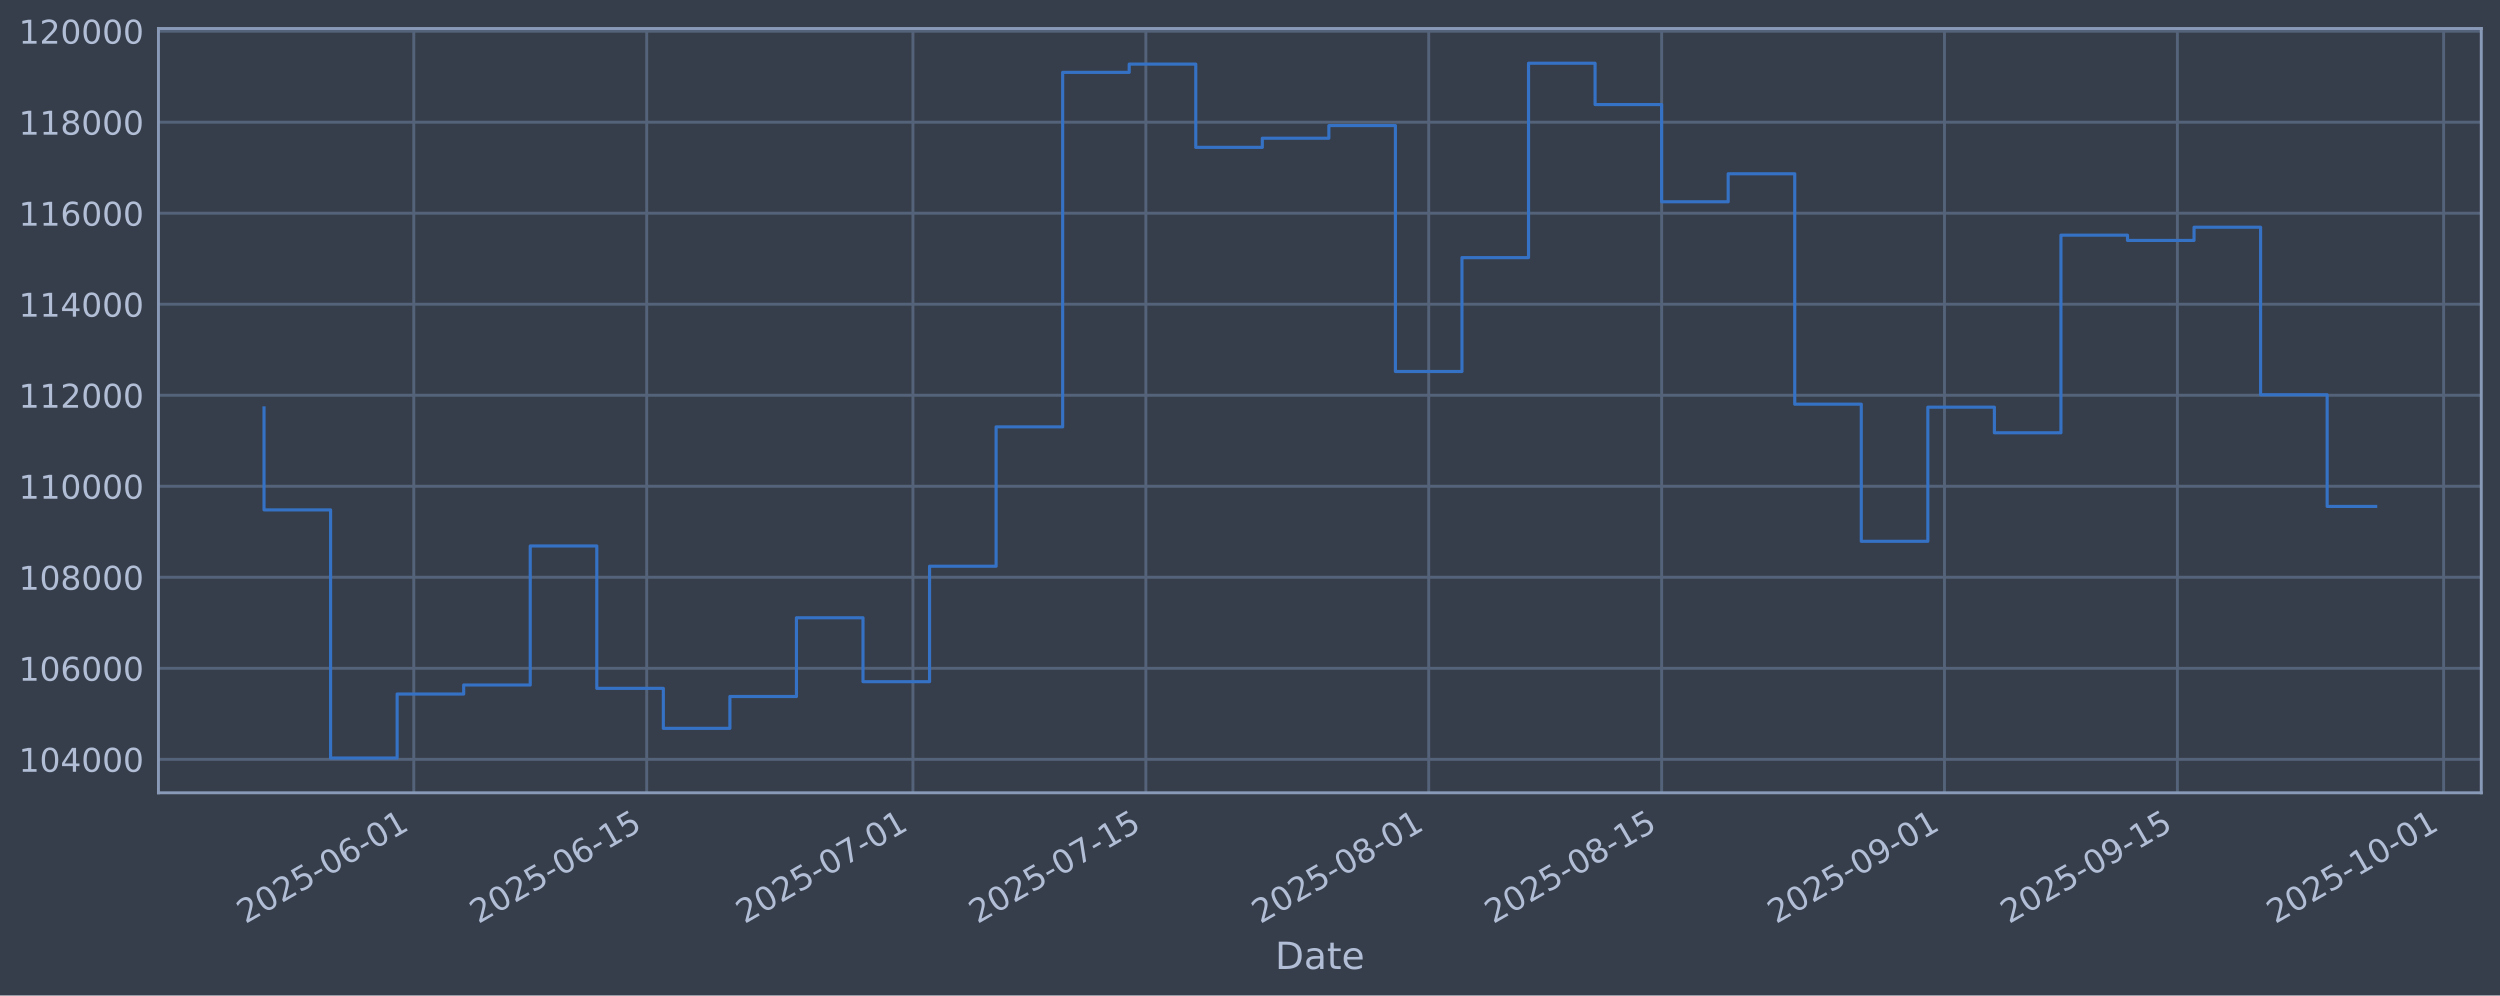
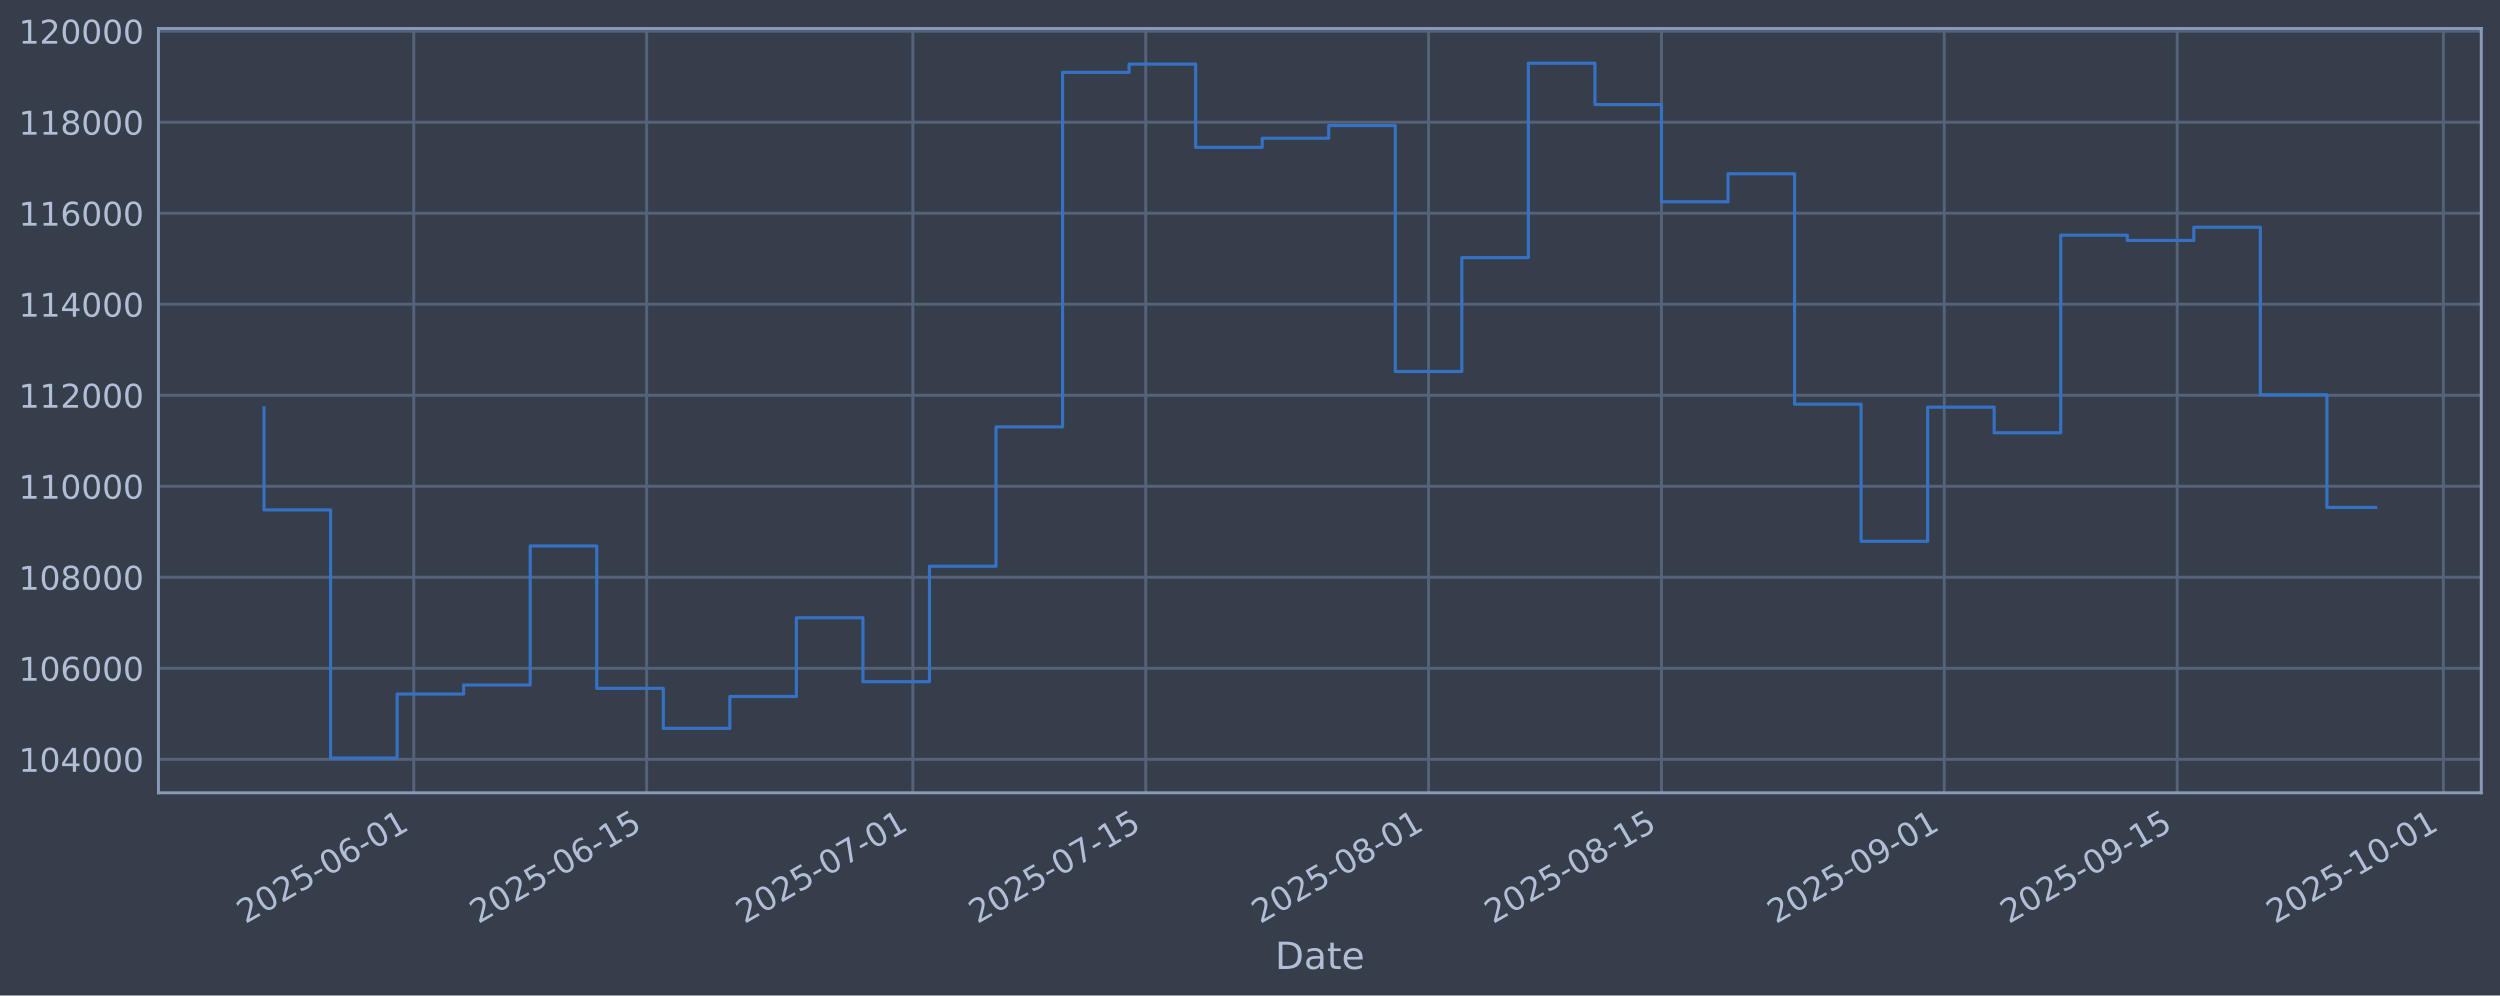
<svg xmlns="http://www.w3.org/2000/svg" xmlns:xlink="http://www.w3.org/1999/xlink" width="960.9pt" height="382.628pt" viewBox="0 0 960.9 382.628" version="1.1">
  <defs>
    <style type="text/css">*{stroke-linejoin: round; stroke-linecap: butt}</style>
  </defs>
  <g id="figure_1">
    <g id="patch_1">
      <path d="M 0 382.628  L 960.9 382.628  L 960.9 0  L 0 0  z " style="fill: #373e4b" />
    </g>
    <g id="axes_1">
      <g id="patch_2">
        <path d="M 60.901 304.718  L 953.701 304.718  L 953.701 10.958  L 60.901 10.958  z " style="fill: #373e4b" />
      </g>
      <g id="matplotlib.axis_1">
        <g id="xtick_1">
          <g id="line2d_1">
-             <path d="M 159.037 304.718  L 159.037 10.958  " clip-path="url(#p4f4e3eab0c)" style="fill: none; stroke: #546379; stroke-width: 1.12; stroke-linecap: square" />
+             <path d="M 159.03 304.718  L 159.03 10.958  " clip-path="url(#p84e7ab4848)" style="fill: none; stroke: #546379; stroke-width: 1.12; stroke-linecap: square" />
          </g>
          <g id="line2d_2" />
          <g id="text_1">
-             <g style="fill: #b1bed6" transform="translate(94.31186 355.2226) rotate(-30) scale(0.126 -0.126)">
+             <g style="fill: #b1bed6" transform="translate(94.30498 355.2226) rotate(-30) scale(0.126 -0.126)">
              <defs>
                <path id="DejaVuSans-32" d="M 1228 531  L 3431 531  L 3431 0  L 469 0  L 469 531  Q 828 903 1448 1529  Q 2069 2156 2228 2338  Q 2531 2678 2651 2914  Q 2772 3150 2772 3378  Q 2772 3750 2511 3984  Q 2250 4219 1831 4219  Q 1534 4219 1204 4116  Q 875 4013 500 3803  L 500 4441  Q 881 4594 1212 4672  Q 1544 4750 1819 4750  Q 2544 4750 2975 4387  Q 3406 4025 3406 3419  Q 3406 3131 3298 2873  Q 3191 2616 2906 2266  Q 2828 2175 2409 1742  Q 1991 1309 1228 531  z " transform="scale(0.015625)" />
                <path id="DejaVuSans-30" d="M 2034 4250  Q 1547 4250 1301 3770  Q 1056 3291 1056 2328  Q 1056 1369 1301 889  Q 1547 409 2034 409  Q 2525 409 2770 889  Q 3016 1369 3016 2328  Q 3016 3291 2770 3770  Q 2525 4250 2034 4250  z M 2034 4750  Q 2819 4750 3233 4129  Q 3647 3509 3647 2328  Q 3647 1150 3233 529  Q 2819 -91 2034 -91  Q 1250 -91 836 529  Q 422 1150 422 2328  Q 422 3509 836 4129  Q 1250 4750 2034 4750  z " transform="scale(0.015625)" />
                <path id="DejaVuSans-35" d="M 691 4666  L 3169 4666  L 3169 4134  L 1269 4134  L 1269 2991  Q 1406 3038 1543 3061  Q 1681 3084 1819 3084  Q 2600 3084 3056 2656  Q 3513 2228 3513 1497  Q 3513 744 3044 326  Q 2575 -91 1722 -91  Q 1428 -91 1123 -41  Q 819 9 494 109  L 494 744  Q 775 591 1075 516  Q 1375 441 1709 441  Q 2250 441 2565 725  Q 2881 1009 2881 1497  Q 2881 1984 2565 2268  Q 2250 2553 1709 2553  Q 1456 2553 1204 2497  Q 953 2441 691 2322  L 691 4666  z " transform="scale(0.015625)" />
                <path id="DejaVuSans-2d" d="M 313 2009  L 1997 2009  L 1997 1497  L 313 1497  L 313 2009  z " transform="scale(0.015625)" />
                <path id="DejaVuSans-36" d="M 2113 2584  Q 1688 2584 1439 2293  Q 1191 2003 1191 1497  Q 1191 994 1439 701  Q 1688 409 2113 409  Q 2538 409 2786 701  Q 3034 994 3034 1497  Q 3034 2003 2786 2293  Q 2538 2584 2113 2584  z M 3366 4563  L 3366 3988  Q 3128 4100 2886 4159  Q 2644 4219 2406 4219  Q 1781 4219 1451 3797  Q 1122 3375 1075 2522  Q 1259 2794 1537 2939  Q 1816 3084 2150 3084  Q 2853 3084 3261 2657  Q 3669 2231 3669 1497  Q 3669 778 3244 343  Q 2819 -91 2113 -91  Q 1303 -91 875 529  Q 447 1150 447 2328  Q 447 3434 972 4092  Q 1497 4750 2381 4750  Q 2619 4750 2861 4703  Q 3103 4656 3366 4563  z " transform="scale(0.015625)" />
                <path id="DejaVuSans-31" d="M 794 531  L 1825 531  L 1825 4091  L 703 3866  L 703 4441  L 1819 4666  L 2450 4666  L 2450 531  L 3481 531  L 3481 0  L 794 0  L 794 531  z " transform="scale(0.015625)" />
              </defs>
              <use xlink:href="#DejaVuSans-32" />
              <use xlink:href="#DejaVuSans-30" transform="translate(63.62305 0)" />
              <use xlink:href="#DejaVuSans-32" transform="translate(127.2461 0)" />
              <use xlink:href="#DejaVuSans-35" transform="translate(190.8691 0)" />
              <use xlink:href="#DejaVuSans-2d" transform="translate(254.4922 0)" />
              <use xlink:href="#DejaVuSans-30" transform="translate(290.5762 0)" />
              <use xlink:href="#DejaVuSans-36" transform="translate(354.1992 0)" />
              <use xlink:href="#DejaVuSans-2d" transform="translate(417.8223 0)" />
              <use xlink:href="#DejaVuSans-30" transform="translate(453.9062 0)" />
              <use xlink:href="#DejaVuSans-31" transform="translate(517.5293 0)" />
            </g>
          </g>
        </g>
        <g id="xtick_2">
          <g id="line2d_3">
-             <path d="M 248.567 304.718  L 248.567 10.958  " clip-path="url(#p4f4e3eab0c)" style="fill: none; stroke: #546379; stroke-width: 1.12; stroke-linecap: square" />
+             <path d="M 248.55 304.718  L 248.55 10.958  " clip-path="url(#p84e7ab4848)" style="fill: none; stroke: #546379; stroke-width: 1.12; stroke-linecap: square" />
          </g>
          <g id="line2d_4" />
          <g id="text_2">
-             <g style="fill: #b1bed6" transform="translate(183.8419 355.2226) rotate(-30) scale(0.126 -0.126)">
+             <g style="fill: #b1bed6" transform="translate(183.8244 355.2226) rotate(-30) scale(0.126 -0.126)">
              <use xlink:href="#DejaVuSans-32" />
              <use xlink:href="#DejaVuSans-30" transform="translate(63.62305 0)" />
              <use xlink:href="#DejaVuSans-32" transform="translate(127.2461 0)" />
              <use xlink:href="#DejaVuSans-35" transform="translate(190.8691 0)" />
              <use xlink:href="#DejaVuSans-2d" transform="translate(254.4922 0)" />
              <use xlink:href="#DejaVuSans-30" transform="translate(290.5762 0)" />
              <use xlink:href="#DejaVuSans-36" transform="translate(354.1992 0)" />
              <use xlink:href="#DejaVuSans-2d" transform="translate(417.8223 0)" />
              <use xlink:href="#DejaVuSans-31" transform="translate(453.9062 0)" />
              <use xlink:href="#DejaVuSans-35" transform="translate(517.5293 0)" />
            </g>
          </g>
        </g>
        <g id="xtick_3">
          <g id="line2d_5">
-             <path d="M 350.888 304.718  L 350.888 10.958  " clip-path="url(#p4f4e3eab0c)" style="fill: none; stroke: #546379; stroke-width: 1.12; stroke-linecap: square" />
+             <path d="M 350.858 304.718  L 350.858 10.958  " clip-path="url(#p84e7ab4848)" style="fill: none; stroke: #546379; stroke-width: 1.12; stroke-linecap: square" />
          </g>
          <g id="line2d_6" />
          <g id="text_3">
-             <g style="fill: #b1bed6" transform="translate(286.162 355.2226) rotate(-30) scale(0.126 -0.126)">
+             <g style="fill: #b1bed6" transform="translate(286.1322 355.2226) rotate(-30) scale(0.126 -0.126)">
              <defs>
                <path id="DejaVuSans-37" d="M 525 4666  L 3525 4666  L 3525 4397  L 1831 0  L 1172 0  L 2766 4134  L 525 4134  L 525 4666  z " transform="scale(0.015625)" />
              </defs>
              <use xlink:href="#DejaVuSans-32" />
              <use xlink:href="#DejaVuSans-30" transform="translate(63.62305 0)" />
              <use xlink:href="#DejaVuSans-32" transform="translate(127.2461 0)" />
              <use xlink:href="#DejaVuSans-35" transform="translate(190.8691 0)" />
              <use xlink:href="#DejaVuSans-2d" transform="translate(254.4922 0)" />
              <use xlink:href="#DejaVuSans-30" transform="translate(290.5762 0)" />
              <use xlink:href="#DejaVuSans-37" transform="translate(354.1992 0)" />
              <use xlink:href="#DejaVuSans-2d" transform="translate(417.8223 0)" />
              <use xlink:href="#DejaVuSans-30" transform="translate(453.9062 0)" />
              <use xlink:href="#DejaVuSans-31" transform="translate(517.5293 0)" />
            </g>
          </g>
        </g>
        <g id="xtick_4">
          <g id="line2d_7">
-             <path d="M 440.418 304.718  L 440.418 10.958  " clip-path="url(#p4f4e3eab0c)" style="fill: none; stroke: #546379; stroke-width: 1.12; stroke-linecap: square" />
+             <path d="M 440.377 304.718  L 440.377 10.958  " clip-path="url(#p84e7ab4848)" style="fill: none; stroke: #546379; stroke-width: 1.12; stroke-linecap: square" />
          </g>
          <g id="line2d_8" />
          <g id="text_4">
-             <g style="fill: #b1bed6" transform="translate(375.6921 355.2226) rotate(-30) scale(0.126 -0.126)">
+             <g style="fill: #b1bed6" transform="translate(375.6516 355.2226) rotate(-30) scale(0.126 -0.126)">
              <use xlink:href="#DejaVuSans-32" />
              <use xlink:href="#DejaVuSans-30" transform="translate(63.62305 0)" />
              <use xlink:href="#DejaVuSans-32" transform="translate(127.2461 0)" />
              <use xlink:href="#DejaVuSans-35" transform="translate(190.8691 0)" />
              <use xlink:href="#DejaVuSans-2d" transform="translate(254.4922 0)" />
              <use xlink:href="#DejaVuSans-30" transform="translate(290.5762 0)" />
              <use xlink:href="#DejaVuSans-37" transform="translate(354.1992 0)" />
              <use xlink:href="#DejaVuSans-2d" transform="translate(417.8223 0)" />
              <use xlink:href="#DejaVuSans-31" transform="translate(453.9062 0)" />
              <use xlink:href="#DejaVuSans-35" transform="translate(517.5293 0)" />
            </g>
          </g>
        </g>
        <g id="xtick_5">
          <g id="line2d_9">
-             <path d="M 549.133 304.718  L 549.133 10.958  " clip-path="url(#p4f4e3eab0c)" style="fill: none; stroke: #546379; stroke-width: 1.12; stroke-linecap: square" />
+             <path d="M 549.079 304.718  L 549.079 10.958  " clip-path="url(#p84e7ab4848)" style="fill: none; stroke: #546379; stroke-width: 1.12; stroke-linecap: square" />
          </g>
          <g id="line2d_10" />
          <g id="text_5">
-             <g style="fill: #b1bed6" transform="translate(484.4072 355.2226) rotate(-30) scale(0.126 -0.126)">
+             <g style="fill: #b1bed6" transform="translate(484.3537 355.2226) rotate(-30) scale(0.126 -0.126)">
              <defs>
                <path id="DejaVuSans-38" d="M 2034 2216  Q 1584 2216 1326 1975  Q 1069 1734 1069 1313  Q 1069 891 1326 650  Q 1584 409 2034 409  Q 2484 409 2743 651  Q 3003 894 3003 1313  Q 3003 1734 2745 1975  Q 2488 2216 2034 2216  z M 1403 2484  Q 997 2584 770 2862  Q 544 3141 544 3541  Q 544 4100 942 4425  Q 1341 4750 2034 4750  Q 2731 4750 3128 4425  Q 3525 4100 3525 3541  Q 3525 3141 3298 2862  Q 3072 2584 2669 2484  Q 3125 2378 3379 2068  Q 3634 1759 3634 1313  Q 3634 634 3220 271  Q 2806 -91 2034 -91  Q 1263 -91 848 271  Q 434 634 434 1313  Q 434 1759 690 2068  Q 947 2378 1403 2484  z M 1172 3481  Q 1172 3119 1398 2916  Q 1625 2713 2034 2713  Q 2441 2713 2670 2916  Q 2900 3119 2900 3481  Q 2900 3844 2670 4047  Q 2441 4250 2034 4250  Q 1625 4250 1398 4047  Q 1172 3844 1172 3481  z " transform="scale(0.015625)" />
              </defs>
              <use xlink:href="#DejaVuSans-32" />
              <use xlink:href="#DejaVuSans-30" transform="translate(63.62305 0)" />
              <use xlink:href="#DejaVuSans-32" transform="translate(127.2461 0)" />
              <use xlink:href="#DejaVuSans-35" transform="translate(190.8691 0)" />
              <use xlink:href="#DejaVuSans-2d" transform="translate(254.4922 0)" />
              <use xlink:href="#DejaVuSans-30" transform="translate(290.5762 0)" />
              <use xlink:href="#DejaVuSans-38" transform="translate(354.1992 0)" />
              <use xlink:href="#DejaVuSans-2d" transform="translate(417.8223 0)" />
              <use xlink:href="#DejaVuSans-30" transform="translate(453.9062 0)" />
              <use xlink:href="#DejaVuSans-31" transform="translate(517.5293 0)" />
            </g>
          </g>
        </g>
        <g id="xtick_6">
          <g id="line2d_11">
-             <path d="M 638.663 304.718  L 638.663 10.958  " clip-path="url(#p4f4e3eab0c)" style="fill: none; stroke: #546379; stroke-width: 1.12; stroke-linecap: square" />
+             <path d="M 638.599 304.718  L 638.599 10.958  " clip-path="url(#p84e7ab4848)" style="fill: none; stroke: #546379; stroke-width: 1.12; stroke-linecap: square" />
          </g>
          <g id="line2d_12" />
          <g id="text_6">
-             <g style="fill: #b1bed6" transform="translate(573.9373 355.2226) rotate(-30) scale(0.126 -0.126)">
+             <g style="fill: #b1bed6" transform="translate(573.8731 355.2226) rotate(-30) scale(0.126 -0.126)">
              <use xlink:href="#DejaVuSans-32" />
              <use xlink:href="#DejaVuSans-30" transform="translate(63.62305 0)" />
              <use xlink:href="#DejaVuSans-32" transform="translate(127.2461 0)" />
              <use xlink:href="#DejaVuSans-35" transform="translate(190.8691 0)" />
              <use xlink:href="#DejaVuSans-2d" transform="translate(254.4922 0)" />
              <use xlink:href="#DejaVuSans-30" transform="translate(290.5762 0)" />
              <use xlink:href="#DejaVuSans-38" transform="translate(354.1992 0)" />
              <use xlink:href="#DejaVuSans-2d" transform="translate(417.8223 0)" />
              <use xlink:href="#DejaVuSans-31" transform="translate(453.9062 0)" />
              <use xlink:href="#DejaVuSans-35" transform="translate(517.5293 0)" />
            </g>
          </g>
        </g>
        <g id="xtick_7">
          <g id="line2d_13">
-             <path d="M 747.378 304.718  L 747.378 10.958  " clip-path="url(#p4f4e3eab0c)" style="fill: none; stroke: #546379; stroke-width: 1.12; stroke-linecap: square" />
+             <path d="M 747.301 304.718  L 747.301 10.958  " clip-path="url(#p84e7ab4848)" style="fill: none; stroke: #546379; stroke-width: 1.12; stroke-linecap: square" />
          </g>
          <g id="line2d_14" />
          <g id="text_7">
-             <g style="fill: #b1bed6" transform="translate(682.6524 355.2226) rotate(-30) scale(0.126 -0.126)">
+             <g style="fill: #b1bed6" transform="translate(682.5752 355.2226) rotate(-30) scale(0.126 -0.126)">
              <defs>
                <path id="DejaVuSans-39" d="M 703 97  L 703 672  Q 941 559 1184 500  Q 1428 441 1663 441  Q 2288 441 2617 861  Q 2947 1281 2994 2138  Q 2813 1869 2534 1725  Q 2256 1581 1919 1581  Q 1219 1581 811 2004  Q 403 2428 403 3163  Q 403 3881 828 4315  Q 1253 4750 1959 4750  Q 2769 4750 3195 4129  Q 3622 3509 3622 2328  Q 3622 1225 3098 567  Q 2575 -91 1691 -91  Q 1453 -91 1209 -44  Q 966 3 703 97  z M 1959 2075  Q 2384 2075 2632 2365  Q 2881 2656 2881 3163  Q 2881 3666 2632 3958  Q 2384 4250 1959 4250  Q 1534 4250 1286 3958  Q 1038 3666 1038 3163  Q 1038 2656 1286 2365  Q 1534 2075 1959 2075  z " transform="scale(0.015625)" />
              </defs>
              <use xlink:href="#DejaVuSans-32" />
              <use xlink:href="#DejaVuSans-30" transform="translate(63.62305 0)" />
              <use xlink:href="#DejaVuSans-32" transform="translate(127.2461 0)" />
              <use xlink:href="#DejaVuSans-35" transform="translate(190.8691 0)" />
              <use xlink:href="#DejaVuSans-2d" transform="translate(254.4922 0)" />
              <use xlink:href="#DejaVuSans-30" transform="translate(290.5762 0)" />
              <use xlink:href="#DejaVuSans-39" transform="translate(354.1992 0)" />
              <use xlink:href="#DejaVuSans-2d" transform="translate(417.8223 0)" />
              <use xlink:href="#DejaVuSans-30" transform="translate(453.9062 0)" />
              <use xlink:href="#DejaVuSans-31" transform="translate(517.5293 0)" />
            </g>
          </g>
        </g>
        <g id="xtick_8">
          <g id="line2d_15">
-             <path d="M 836.908 304.718  L 836.908 10.958  " clip-path="url(#p4f4e3eab0c)" style="fill: none; stroke: #546379; stroke-width: 1.12; stroke-linecap: square" />
+             <path d="M 836.82 304.718  L 836.82 10.958  " clip-path="url(#p84e7ab4848)" style="fill: none; stroke: #546379; stroke-width: 1.12; stroke-linecap: square" />
          </g>
          <g id="line2d_16" />
          <g id="text_8">
-             <g style="fill: #b1bed6" transform="translate(772.1825 355.2226) rotate(-30) scale(0.126 -0.126)">
+             <g style="fill: #b1bed6" transform="translate(772.0945 355.2226) rotate(-30) scale(0.126 -0.126)">
              <use xlink:href="#DejaVuSans-32" />
              <use xlink:href="#DejaVuSans-30" transform="translate(63.62305 0)" />
              <use xlink:href="#DejaVuSans-32" transform="translate(127.2461 0)" />
              <use xlink:href="#DejaVuSans-35" transform="translate(190.8691 0)" />
              <use xlink:href="#DejaVuSans-2d" transform="translate(254.4922 0)" />
              <use xlink:href="#DejaVuSans-30" transform="translate(290.5762 0)" />
              <use xlink:href="#DejaVuSans-39" transform="translate(354.1992 0)" />
              <use xlink:href="#DejaVuSans-2d" transform="translate(417.8223 0)" />
              <use xlink:href="#DejaVuSans-31" transform="translate(453.9062 0)" />
              <use xlink:href="#DejaVuSans-35" transform="translate(517.5293 0)" />
            </g>
          </g>
        </g>
        <g id="xtick_9">
          <g id="line2d_17">
-             <path d="M 939.228 304.718  L 939.228 10.958  " clip-path="url(#p4f4e3eab0c)" style="fill: none; stroke: #546379; stroke-width: 1.12; stroke-linecap: square" />
+             <path d="M 939.128 304.718  L 939.128 10.958  " clip-path="url(#p84e7ab4848)" style="fill: none; stroke: #546379; stroke-width: 1.12; stroke-linecap: square" />
          </g>
          <g id="line2d_18" />
          <g id="text_9">
-             <g style="fill: #b1bed6" transform="translate(874.5026 355.2226) rotate(-30) scale(0.126 -0.126)">
+             <g style="fill: #b1bed6" transform="translate(874.4024 355.2226) rotate(-30) scale(0.126 -0.126)">
              <use xlink:href="#DejaVuSans-32" />
              <use xlink:href="#DejaVuSans-30" transform="translate(63.62305 0)" />
              <use xlink:href="#DejaVuSans-32" transform="translate(127.2461 0)" />
              <use xlink:href="#DejaVuSans-35" transform="translate(190.8691 0)" />
              <use xlink:href="#DejaVuSans-2d" transform="translate(254.4922 0)" />
              <use xlink:href="#DejaVuSans-31" transform="translate(290.5762 0)" />
              <use xlink:href="#DejaVuSans-30" transform="translate(354.1992 0)" />
              <use xlink:href="#DejaVuSans-2d" transform="translate(417.8223 0)" />
              <use xlink:href="#DejaVuSans-30" transform="translate(453.9062 0)" />
              <use xlink:href="#DejaVuSans-31" transform="translate(517.5293 0)" />
            </g>
          </g>
        </g>
        <g id="text_10">
          <g style="fill: #b1bed6" transform="translate(490.0914 372.4337) scale(0.144 -0.144)">
            <defs>
              <path id="DejaVuSans-44" d="M 1259 4147  L 1259 519  L 2022 519  Q 2988 519 3436 956  Q 3884 1394 3884 2338  Q 3884 3275 3436 3711  Q 2988 4147 2022 4147  L 1259 4147  z M 628 4666  L 1925 4666  Q 3281 4666 3915 4102  Q 4550 3538 4550 2338  Q 4550 1131 3912 565  Q 3275 0 1925 0  L 628 0  L 628 4666  z " transform="scale(0.015625)" />
              <path id="DejaVuSans-61" d="M 2194 1759  Q 1497 1759 1228 1600  Q 959 1441 959 1056  Q 959 750 1161 570  Q 1363 391 1709 391  Q 2188 391 2477 730  Q 2766 1069 2766 1631  L 2766 1759  L 2194 1759  z M 3341 1997  L 3341 0  L 2766 0  L 2766 531  Q 2569 213 2275 61  Q 1981 -91 1556 -91  Q 1019 -91 701 211  Q 384 513 384 1019  Q 384 1609 779 1909  Q 1175 2209 1959 2209  L 2766 2209  L 2766 2266  Q 2766 2663 2505 2880  Q 2244 3097 1772 3097  Q 1472 3097 1187 3025  Q 903 2953 641 2809  L 641 3341  Q 956 3463 1253 3523  Q 1550 3584 1831 3584  Q 2591 3584 2966 3190  Q 3341 2797 3341 1997  z " transform="scale(0.015625)" />
              <path id="DejaVuSans-74" d="M 1172 4494  L 1172 3500  L 2356 3500  L 2356 3053  L 1172 3053  L 1172 1153  Q 1172 725 1289 603  Q 1406 481 1766 481  L 2356 481  L 2356 0  L 1766 0  Q 1100 0 847 248  Q 594 497 594 1153  L 594 3053  L 172 3053  L 172 3500  L 594 3500  L 594 4494  L 1172 4494  z " transform="scale(0.015625)" />
              <path id="DejaVuSans-65" d="M 3597 1894  L 3597 1613  L 953 1613  Q 991 1019 1311 708  Q 1631 397 2203 397  Q 2534 397 2845 478  Q 3156 559 3463 722  L 3463 178  Q 3153 47 2828 -22  Q 2503 -91 2169 -91  Q 1331 -91 842 396  Q 353 884 353 1716  Q 353 2575 817 3079  Q 1281 3584 2069 3584  Q 2775 3584 3186 3129  Q 3597 2675 3597 1894  z M 3022 2063  Q 3016 2534 2758 2815  Q 2500 3097 2075 3097  Q 1594 3097 1305 2825  Q 1016 2553 972 2059  L 3022 2063  z " transform="scale(0.015625)" />
            </defs>
            <use xlink:href="#DejaVuSans-44" />
            <use xlink:href="#DejaVuSans-61" transform="translate(77.00195 0)" />
            <use xlink:href="#DejaVuSans-74" transform="translate(138.2812 0)" />
            <use xlink:href="#DejaVuSans-65" transform="translate(177.4902 0)" />
          </g>
        </g>
      </g>
      <g id="matplotlib.axis_2">
        <g id="ytick_1">
          <g id="line2d_19">
-             <path d="M 60.901 291.85  L 953.701 291.85  " clip-path="url(#p4f4e3eab0c)" style="fill: none; stroke: #546379; stroke-width: 1.12; stroke-linecap: square" />
+             <path d="M 60.901 291.85  L 953.701 291.85  " clip-path="url(#p84e7ab4848)" style="fill: none; stroke: #546379; stroke-width: 1.12; stroke-linecap: square" />
          </g>
          <g id="line2d_20" />
          <g id="text_11">
            <g style="fill: #b1bed6" transform="translate(7.2 296.6367) scale(0.126 -0.126)">
              <defs>
                <path id="DejaVuSans-34" d="M 2419 4116  L 825 1625  L 2419 1625  L 2419 4116  z M 2253 4666  L 3047 4666  L 3047 1625  L 3713 1625  L 3713 1100  L 3047 1100  L 3047 0  L 2419 0  L 2419 1100  L 313 1100  L 313 1709  L 2253 4666  z " transform="scale(0.015625)" />
              </defs>
              <use xlink:href="#DejaVuSans-31" />
              <use xlink:href="#DejaVuSans-30" transform="translate(63.62305 0)" />
              <use xlink:href="#DejaVuSans-34" transform="translate(127.2461 0)" />
              <use xlink:href="#DejaVuSans-30" transform="translate(190.8691 0)" />
              <use xlink:href="#DejaVuSans-30" transform="translate(254.4922 0)" />
              <use xlink:href="#DejaVuSans-30" transform="translate(318.1152 0)" />
            </g>
          </g>
        </g>
        <g id="ytick_2">
          <g id="line2d_21">
-             <path d="M 60.901 256.867  L 953.701 256.867  " clip-path="url(#p4f4e3eab0c)" style="fill: none; stroke: #546379; stroke-width: 1.12; stroke-linecap: square" />
+             <path d="M 60.901 256.867  L 953.701 256.867  " clip-path="url(#p84e7ab4848)" style="fill: none; stroke: #546379; stroke-width: 1.12; stroke-linecap: square" />
          </g>
          <g id="line2d_22" />
          <g id="text_12">
            <g style="fill: #b1bed6" transform="translate(7.2 261.6538) scale(0.126 -0.126)">
              <use xlink:href="#DejaVuSans-31" />
              <use xlink:href="#DejaVuSans-30" transform="translate(63.62305 0)" />
              <use xlink:href="#DejaVuSans-36" transform="translate(127.2461 0)" />
              <use xlink:href="#DejaVuSans-30" transform="translate(190.8691 0)" />
              <use xlink:href="#DejaVuSans-30" transform="translate(254.4922 0)" />
              <use xlink:href="#DejaVuSans-30" transform="translate(318.1152 0)" />
            </g>
          </g>
        </g>
        <g id="ytick_3">
          <g id="line2d_23">
-             <path d="M 60.901 221.884  L 953.701 221.884  " clip-path="url(#p4f4e3eab0c)" style="fill: none; stroke: #546379; stroke-width: 1.12; stroke-linecap: square" />
+             <path d="M 60.901 221.884  L 953.701 221.884  " clip-path="url(#p84e7ab4848)" style="fill: none; stroke: #546379; stroke-width: 1.12; stroke-linecap: square" />
          </g>
          <g id="line2d_24" />
          <g id="text_13">
            <g style="fill: #b1bed6" transform="translate(7.2 226.671) scale(0.126 -0.126)">
              <use xlink:href="#DejaVuSans-31" />
              <use xlink:href="#DejaVuSans-30" transform="translate(63.62305 0)" />
              <use xlink:href="#DejaVuSans-38" transform="translate(127.2461 0)" />
              <use xlink:href="#DejaVuSans-30" transform="translate(190.8691 0)" />
              <use xlink:href="#DejaVuSans-30" transform="translate(254.4922 0)" />
              <use xlink:href="#DejaVuSans-30" transform="translate(318.1152 0)" />
            </g>
          </g>
        </g>
        <g id="ytick_4">
          <g id="line2d_25">
-             <path d="M 60.901 186.901  L 953.701 186.901  " clip-path="url(#p4f4e3eab0c)" style="fill: none; stroke: #546379; stroke-width: 1.12; stroke-linecap: square" />
+             <path d="M 60.901 186.901  L 953.701 186.901  " clip-path="url(#p84e7ab4848)" style="fill: none; stroke: #546379; stroke-width: 1.12; stroke-linecap: square" />
          </g>
          <g id="line2d_26" />
          <g id="text_14">
            <g style="fill: #b1bed6" transform="translate(7.2 191.6882) scale(0.126 -0.126)">
              <use xlink:href="#DejaVuSans-31" />
              <use xlink:href="#DejaVuSans-31" transform="translate(63.62305 0)" />
              <use xlink:href="#DejaVuSans-30" transform="translate(127.2461 0)" />
              <use xlink:href="#DejaVuSans-30" transform="translate(190.8691 0)" />
              <use xlink:href="#DejaVuSans-30" transform="translate(254.4922 0)" />
              <use xlink:href="#DejaVuSans-30" transform="translate(318.1152 0)" />
            </g>
          </g>
        </g>
        <g id="ytick_5">
          <g id="line2d_27">
-             <path d="M 60.901 151.918  L 953.701 151.918  " clip-path="url(#p4f4e3eab0c)" style="fill: none; stroke: #546379; stroke-width: 1.12; stroke-linecap: square" />
+             <path d="M 60.901 151.918  L 953.701 151.918  " clip-path="url(#p84e7ab4848)" style="fill: none; stroke: #546379; stroke-width: 1.12; stroke-linecap: square" />
          </g>
          <g id="line2d_28" />
          <g id="text_15">
            <g style="fill: #b1bed6" transform="translate(7.2 156.7053) scale(0.126 -0.126)">
              <use xlink:href="#DejaVuSans-31" />
              <use xlink:href="#DejaVuSans-31" transform="translate(63.62305 0)" />
              <use xlink:href="#DejaVuSans-32" transform="translate(127.2461 0)" />
              <use xlink:href="#DejaVuSans-30" transform="translate(190.8691 0)" />
              <use xlink:href="#DejaVuSans-30" transform="translate(254.4922 0)" />
              <use xlink:href="#DejaVuSans-30" transform="translate(318.1152 0)" />
            </g>
          </g>
        </g>
        <g id="ytick_6">
          <g id="line2d_29">
-             <path d="M 60.901 116.936  L 953.701 116.936  " clip-path="url(#p4f4e3eab0c)" style="fill: none; stroke: #546379; stroke-width: 1.12; stroke-linecap: square" />
+             <path d="M 60.901 116.936  L 953.701 116.936  " clip-path="url(#p84e7ab4848)" style="fill: none; stroke: #546379; stroke-width: 1.12; stroke-linecap: square" />
          </g>
          <g id="line2d_30" />
          <g id="text_16">
            <g style="fill: #b1bed6" transform="translate(7.2 121.7225) scale(0.126 -0.126)">
              <use xlink:href="#DejaVuSans-31" />
              <use xlink:href="#DejaVuSans-31" transform="translate(63.62305 0)" />
              <use xlink:href="#DejaVuSans-34" transform="translate(127.2461 0)" />
              <use xlink:href="#DejaVuSans-30" transform="translate(190.8691 0)" />
              <use xlink:href="#DejaVuSans-30" transform="translate(254.4922 0)" />
              <use xlink:href="#DejaVuSans-30" transform="translate(318.1152 0)" />
            </g>
          </g>
        </g>
        <g id="ytick_7">
          <g id="line2d_31">
-             <path d="M 60.901 81.953  L 953.701 81.953  " clip-path="url(#p4f4e3eab0c)" style="fill: none; stroke: #546379; stroke-width: 1.12; stroke-linecap: square" />
+             <path d="M 60.901 81.953  L 953.701 81.953  " clip-path="url(#p84e7ab4848)" style="fill: none; stroke: #546379; stroke-width: 1.12; stroke-linecap: square" />
          </g>
          <g id="line2d_32" />
          <g id="text_17">
            <g style="fill: #b1bed6" transform="translate(7.2 86.73969) scale(0.126 -0.126)">
              <use xlink:href="#DejaVuSans-31" />
              <use xlink:href="#DejaVuSans-31" transform="translate(63.62305 0)" />
              <use xlink:href="#DejaVuSans-36" transform="translate(127.2461 0)" />
              <use xlink:href="#DejaVuSans-30" transform="translate(190.8691 0)" />
              <use xlink:href="#DejaVuSans-30" transform="translate(254.4922 0)" />
              <use xlink:href="#DejaVuSans-30" transform="translate(318.1152 0)" />
            </g>
          </g>
        </g>
        <g id="ytick_8">
          <g id="line2d_33">
-             <path d="M 60.901 46.97  L 953.701 46.97  " clip-path="url(#p4f4e3eab0c)" style="fill: none; stroke: #546379; stroke-width: 1.12; stroke-linecap: square" />
+             <path d="M 60.901 46.97  L 953.701 46.97  " clip-path="url(#p84e7ab4848)" style="fill: none; stroke: #546379; stroke-width: 1.12; stroke-linecap: square" />
          </g>
          <g id="line2d_34" />
          <g id="text_18">
            <g style="fill: #b1bed6" transform="translate(7.2 51.75686) scale(0.126 -0.126)">
              <use xlink:href="#DejaVuSans-31" />
              <use xlink:href="#DejaVuSans-31" transform="translate(63.62305 0)" />
              <use xlink:href="#DejaVuSans-38" transform="translate(127.2461 0)" />
              <use xlink:href="#DejaVuSans-30" transform="translate(190.8691 0)" />
              <use xlink:href="#DejaVuSans-30" transform="translate(254.4922 0)" />
              <use xlink:href="#DejaVuSans-30" transform="translate(318.1152 0)" />
            </g>
          </g>
        </g>
        <g id="ytick_9">
          <g id="line2d_35">
-             <path d="M 60.901 11.987  L 953.701 11.987  " clip-path="url(#p4f4e3eab0c)" style="fill: none; stroke: #546379; stroke-width: 1.12; stroke-linecap: square" />
+             <path d="M 60.901 11.987  L 953.701 11.987  " clip-path="url(#p84e7ab4848)" style="fill: none; stroke: #546379; stroke-width: 1.12; stroke-linecap: square" />
          </g>
          <g id="line2d_36" />
          <g id="text_19">
            <g style="fill: #b1bed6" transform="translate(7.2 16.77403) scale(0.126 -0.126)">
              <use xlink:href="#DejaVuSans-31" />
              <use xlink:href="#DejaVuSans-32" transform="translate(63.62305 0)" />
              <use xlink:href="#DejaVuSans-30" transform="translate(127.2461 0)" />
              <use xlink:href="#DejaVuSans-30" transform="translate(190.8691 0)" />
              <use xlink:href="#DejaVuSans-30" transform="translate(254.4922 0)" />
              <use xlink:href="#DejaVuSans-30" transform="translate(318.1152 0)" />
            </g>
          </g>
        </g>
      </g>
      <g id="line2d_37">
-         <path d="M 101.482 156.778  L 101.482 195.974  L 127.062 195.974  L 127.062 291.366  L 152.642 291.366  L 152.642 266.759  L 178.222 266.759  L 178.222 263.286  L 203.802 263.286  L 203.802 209.841  L 229.382 209.841  L 229.382 264.586  L 254.962 264.586  L 254.962 279.95  L 280.542 279.95  L 280.542 267.706  L 306.123 267.706  L 306.123 237.446  L 331.703 237.446  L 331.703 262.012  L 357.283 262.012  L 357.283 217.631  L 382.863 217.631  L 382.863 164.07  L 408.443 164.07  L 408.443 27.81  L 434.023 27.81  L 434.023 24.636  L 459.603 24.636  L 459.603 56.646  L 485.183 56.646  L 485.183 53.121  L 510.763 53.121  L 510.763 48.272  L 536.343 48.272  L 536.343 142.793  L 561.923 142.793  L 561.923 99.016  L 587.503 99.016  L 587.503 24.311  L 613.083 24.311  L 613.083 40.185  L 638.663 40.185  L 638.663 77.56  L 664.243 77.56  L 664.243 66.788  L 689.823 66.788  L 689.823 155.356  L 715.403 155.356  L 715.403 208.052  L 740.983 208.052  L 740.983 156.509  L 766.563 156.509  L 766.563 166.341  L 792.143 166.341  L 792.143 90.389  L 817.723 90.389  L 817.723 92.406  L 843.303 92.406  L 843.303 87.351  L 868.883 87.351  L 868.883 151.739  L 894.463 151.739  L 894.463 194.655  L 913.119 194.655  " clip-path="url(#p4f4e3eab0c)" style="fill: none; stroke: #3572c6; stroke-width: 1.2; stroke-linecap: square" />
+         <path d="M 101.482 156.778  L 101.482 195.974  L 127.059 195.974  L 127.059 291.366  L 152.636 291.366  L 152.636 266.759  L 178.213 266.759  L 178.213 263.286  L 203.79 263.286  L 203.79 209.841  L 229.367 209.841  L 229.367 264.586  L 254.944 264.586  L 254.944 279.95  L 280.521 279.95  L 280.521 267.706  L 306.098 267.706  L 306.098 237.446  L 331.675 237.446  L 331.675 262.012  L 357.252 262.012  L 357.252 217.631  L 382.829 217.631  L 382.829 164.07  L 408.406 164.07  L 408.406 27.81  L 433.983 27.81  L 433.983 24.636  L 459.56 24.636  L 459.56 56.646  L 485.137 56.646  L 485.137 53.121  L 510.714 53.121  L 510.714 48.272  L 536.291 48.272  L 536.291 142.793  L 561.868 142.793  L 561.868 99.016  L 587.445 99.016  L 587.445 24.311  L 613.022 24.311  L 613.022 40.185  L 638.599 40.185  L 638.599 77.56  L 664.176 77.56  L 664.176 66.788  L 689.753 66.788  L 689.753 155.356  L 715.329 155.356  L 715.329 208.052  L 740.906 208.052  L 740.906 156.509  L 766.483 156.509  L 766.483 166.341  L 792.06 166.341  L 792.06 90.389  L 817.637 90.389  L 817.637 92.406  L 843.214 92.406  L 843.214 87.351  L 868.791 87.351  L 868.791 151.739  L 894.368 151.739  L 894.368 195.028  L 913.119 195.028  " clip-path="url(#p84e7ab4848)" style="fill: none; stroke: #3572c6; stroke-width: 1.2; stroke-linecap: square" />
      </g>
      <g id="patch_3">
        <path d="M 60.901 304.718  L 60.901 10.958  " style="fill: none; stroke: #899ab8; stroke-width: 1.12; stroke-linejoin: miter; stroke-linecap: square" />
      </g>
      <g id="patch_4">
        <path d="M 953.701 304.718  L 953.701 10.958  " style="fill: none; stroke: #899ab8; stroke-width: 1.12; stroke-linejoin: miter; stroke-linecap: square" />
      </g>
      <g id="patch_5">
        <path d="M 60.901 304.718  L 953.701 304.718  " style="fill: none; stroke: #899ab8; stroke-width: 1.12; stroke-linejoin: miter; stroke-linecap: square" />
      </g>
      <g id="patch_6">
        <path d="M 60.901 10.958  L 953.701 10.958  " style="fill: none; stroke: #899ab8; stroke-width: 1.12; stroke-linejoin: miter; stroke-linecap: square" />
      </g>
    </g>
  </g>
  <defs>
-     <clipPath id="p4f4e3eab0c">
+     <clipPath id="p84e7ab4848">
      <rect x="60.901" y="10.958" width="892.8" height="293.76" />
    </clipPath>
  </defs>
</svg>
